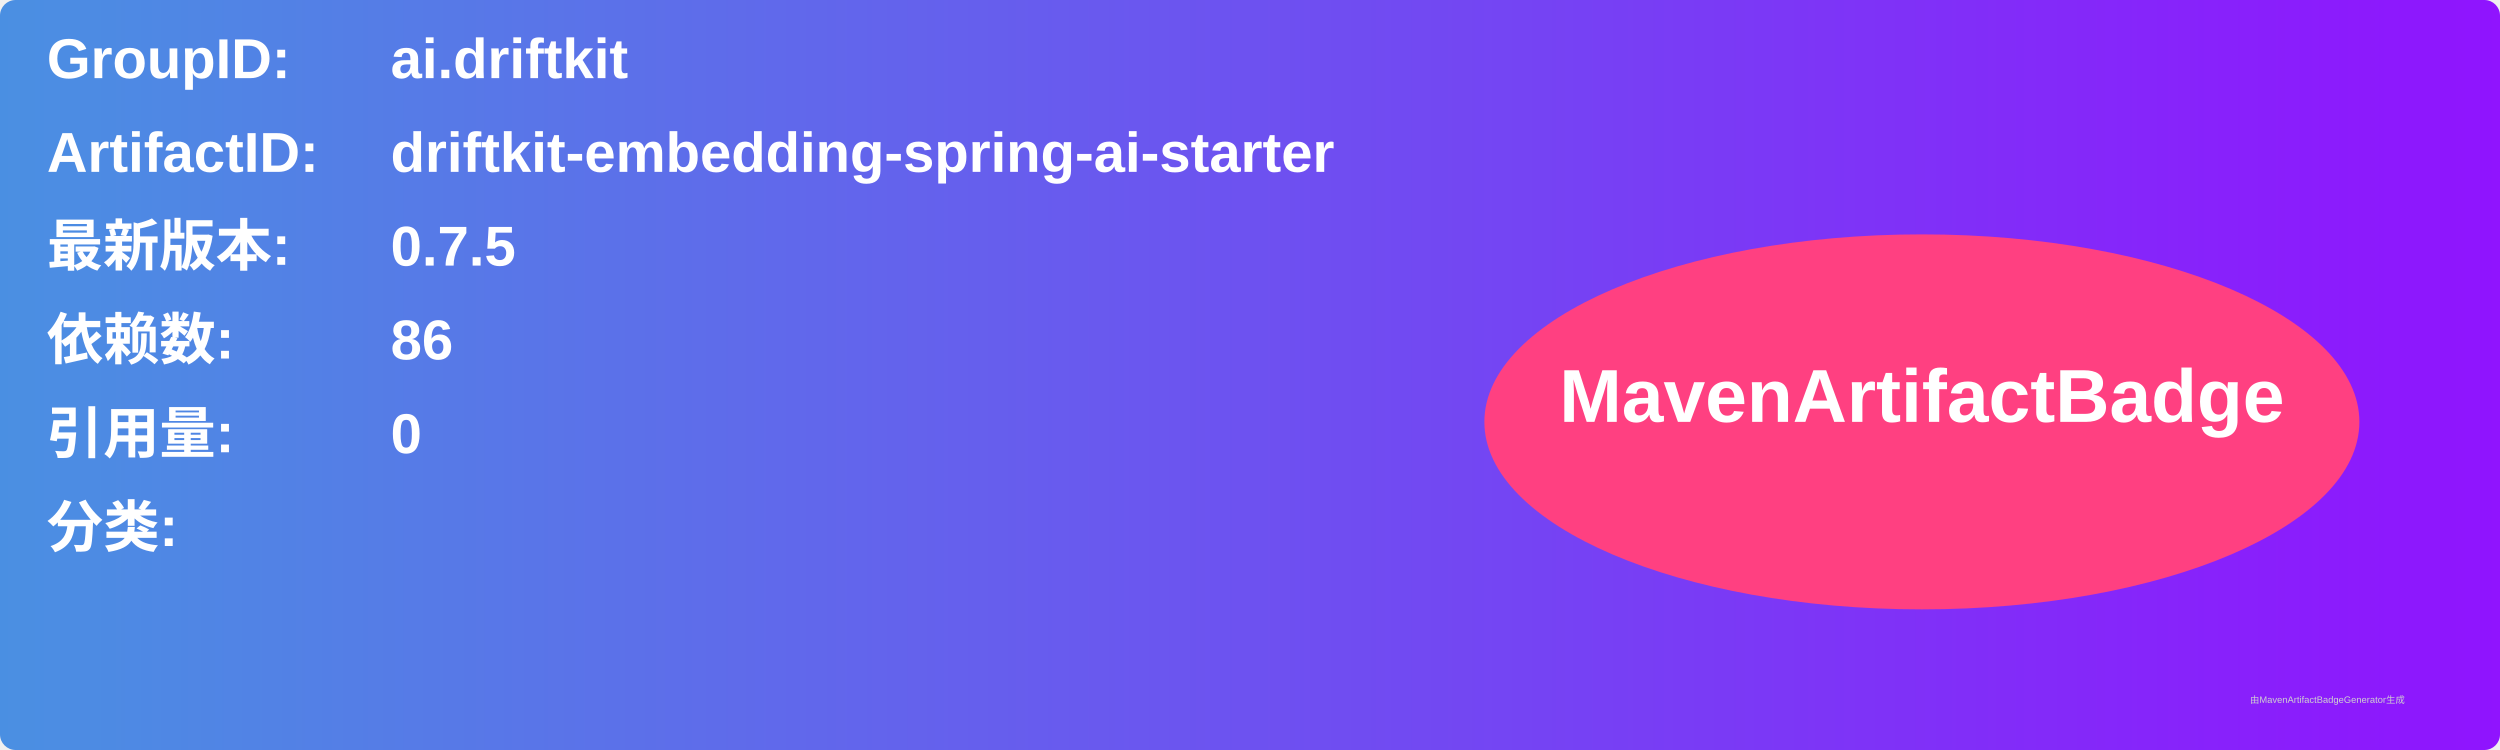
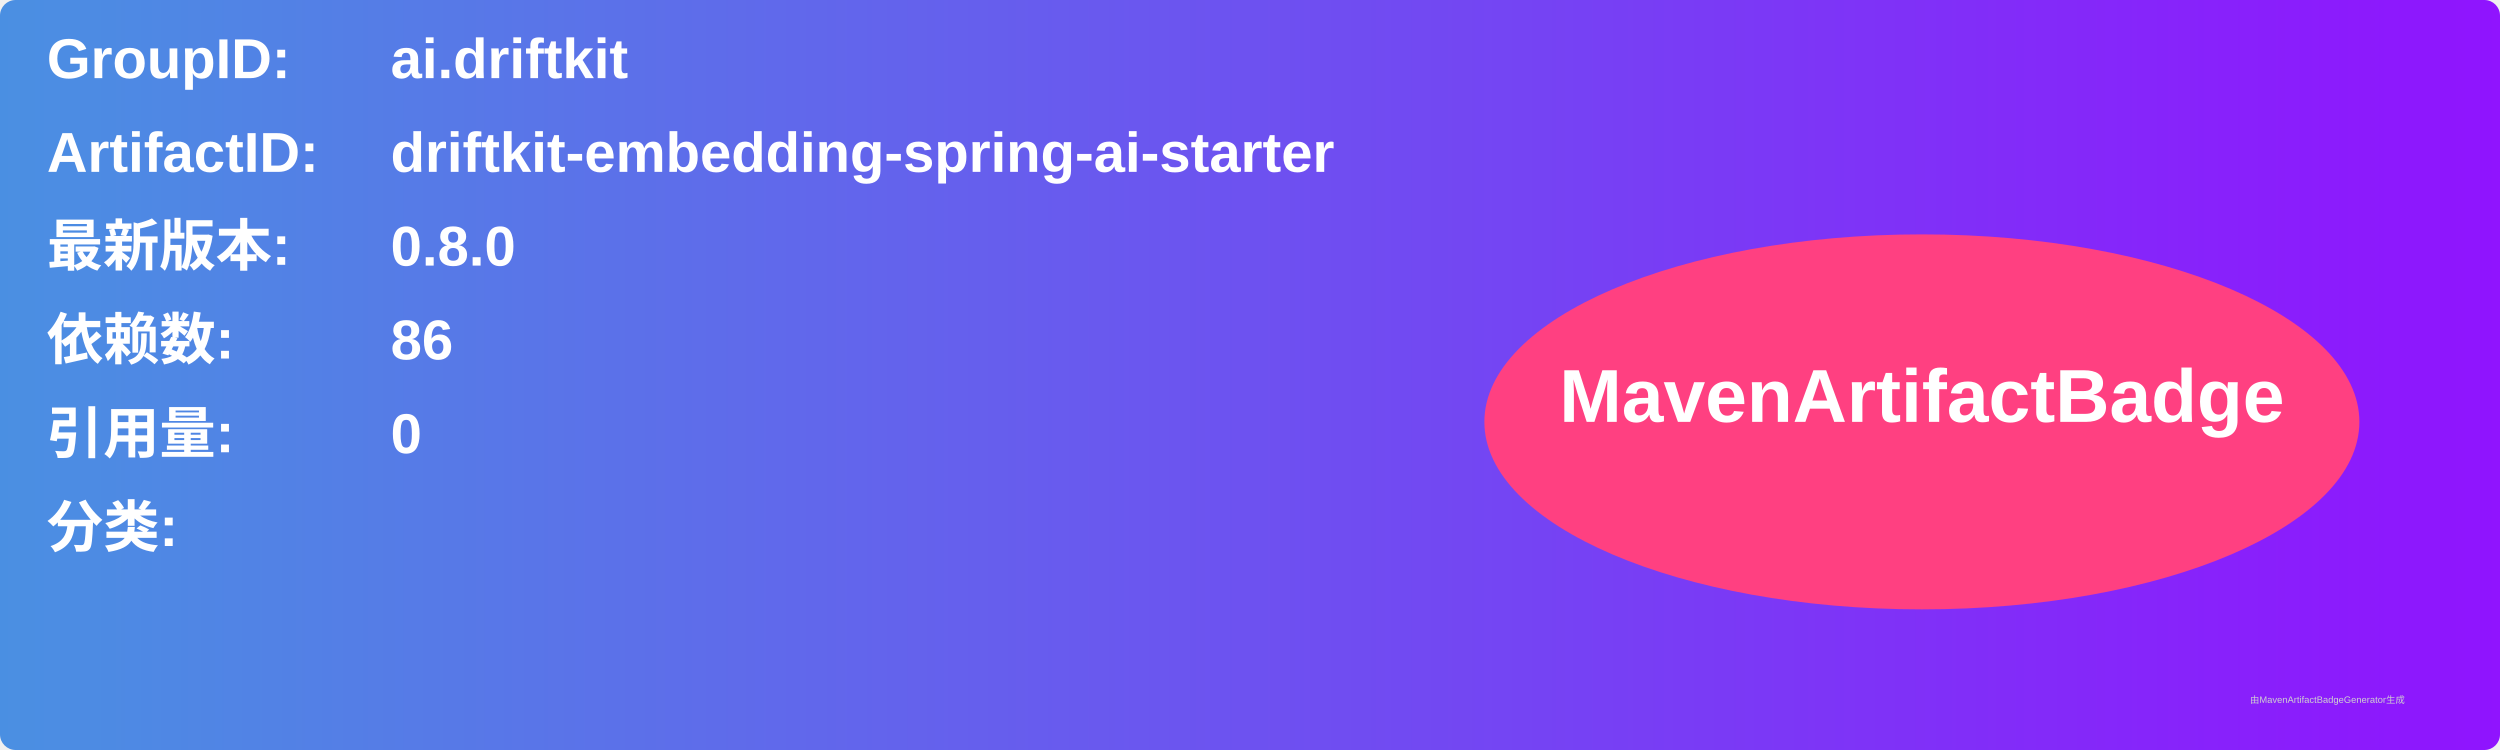
<svg xmlns="http://www.w3.org/2000/svg" width="800" height="240" viewBox="0 0 800 240">
  <linearGradient id="grad" x1="0%" y1="0%" x2="100%" y2="0%">
    <stop offset="0%" stop-color="#4a90e2" />
    <stop offset="100%" stop-color="#9013fe" />
  </linearGradient>
  <rect width="100%" height="100%" rx="5" ry="5" fill="url(#grad)" />
  <g transform="translate(15, 15)">
    <text x="0" y="10" font-family="Arial" font-size="18" fill="white" font-weight="bold" width="260">GroupID:</text>
    <text x="110" y="10" font-family="Arial" font-size="18" fill="white" font-weight="bold" width="460">ai.driftkit</text>
    <text x="0" y="40" font-family="Arial" font-size="18" fill="white" font-weight="bold" width="260">ArtifactID:</text>
    <text x="110" y="40" font-family="Arial" font-size="18" fill="white" font-weight="bold" width="460">driftkit-embedding-spring-ai-starter</text>
    <text x="0" y="70" font-family="Arial" font-size="18" fill="white" font-weight="bold">最新版本:</text>
    <text x="110" y="70" font-family="Arial" font-size="18" fill="white" font-weight="bold">
-       <tspan font-weight="bold">0.7.5</tspan>
+       <tspan font-weight="bold">0.8.0</tspan>
    </text>
    <text x="0" y="100" font-family="Arial" font-size="18" fill="white" font-weight="bold">依赖数: </text>
    <text x="110" y="100" font-family="Arial" font-size="18" fill="white">
      <tspan font-weight="bold">86</tspan>
    </text>
    <text x="0" y="130" font-family="Arial" font-size="18" fill="white" font-weight="bold">引用量: </text>
    <text x="110" y="130" font-family="Arial" font-size="18" fill="white">
      <tspan font-weight="bold">0</tspan>
    </text>
    <text x="0" y="160" font-family="Arial" font-size="18" fill="white" font-weight="bold">分类:</text>
    <text x="10" y="190" font-family="Arial" font-size="10" fill="white">
      <tspan font-weight="bold" />
    </text>
    <ellipse cx="600" cy="120" rx="140" ry="60" fill="#ff4081" />
    <text x="600" y="120" text-anchor="middle" font-family="Arial" font-size="24" fill="white" font-weight="bold">MavenArtifactBadge</text>
  </g>
  <text x="720" y="225" font-family="Arial" font-size="3" fill="#d0d0d0">由MavenArtifactBadgeGenerator生成</text>
</svg>
